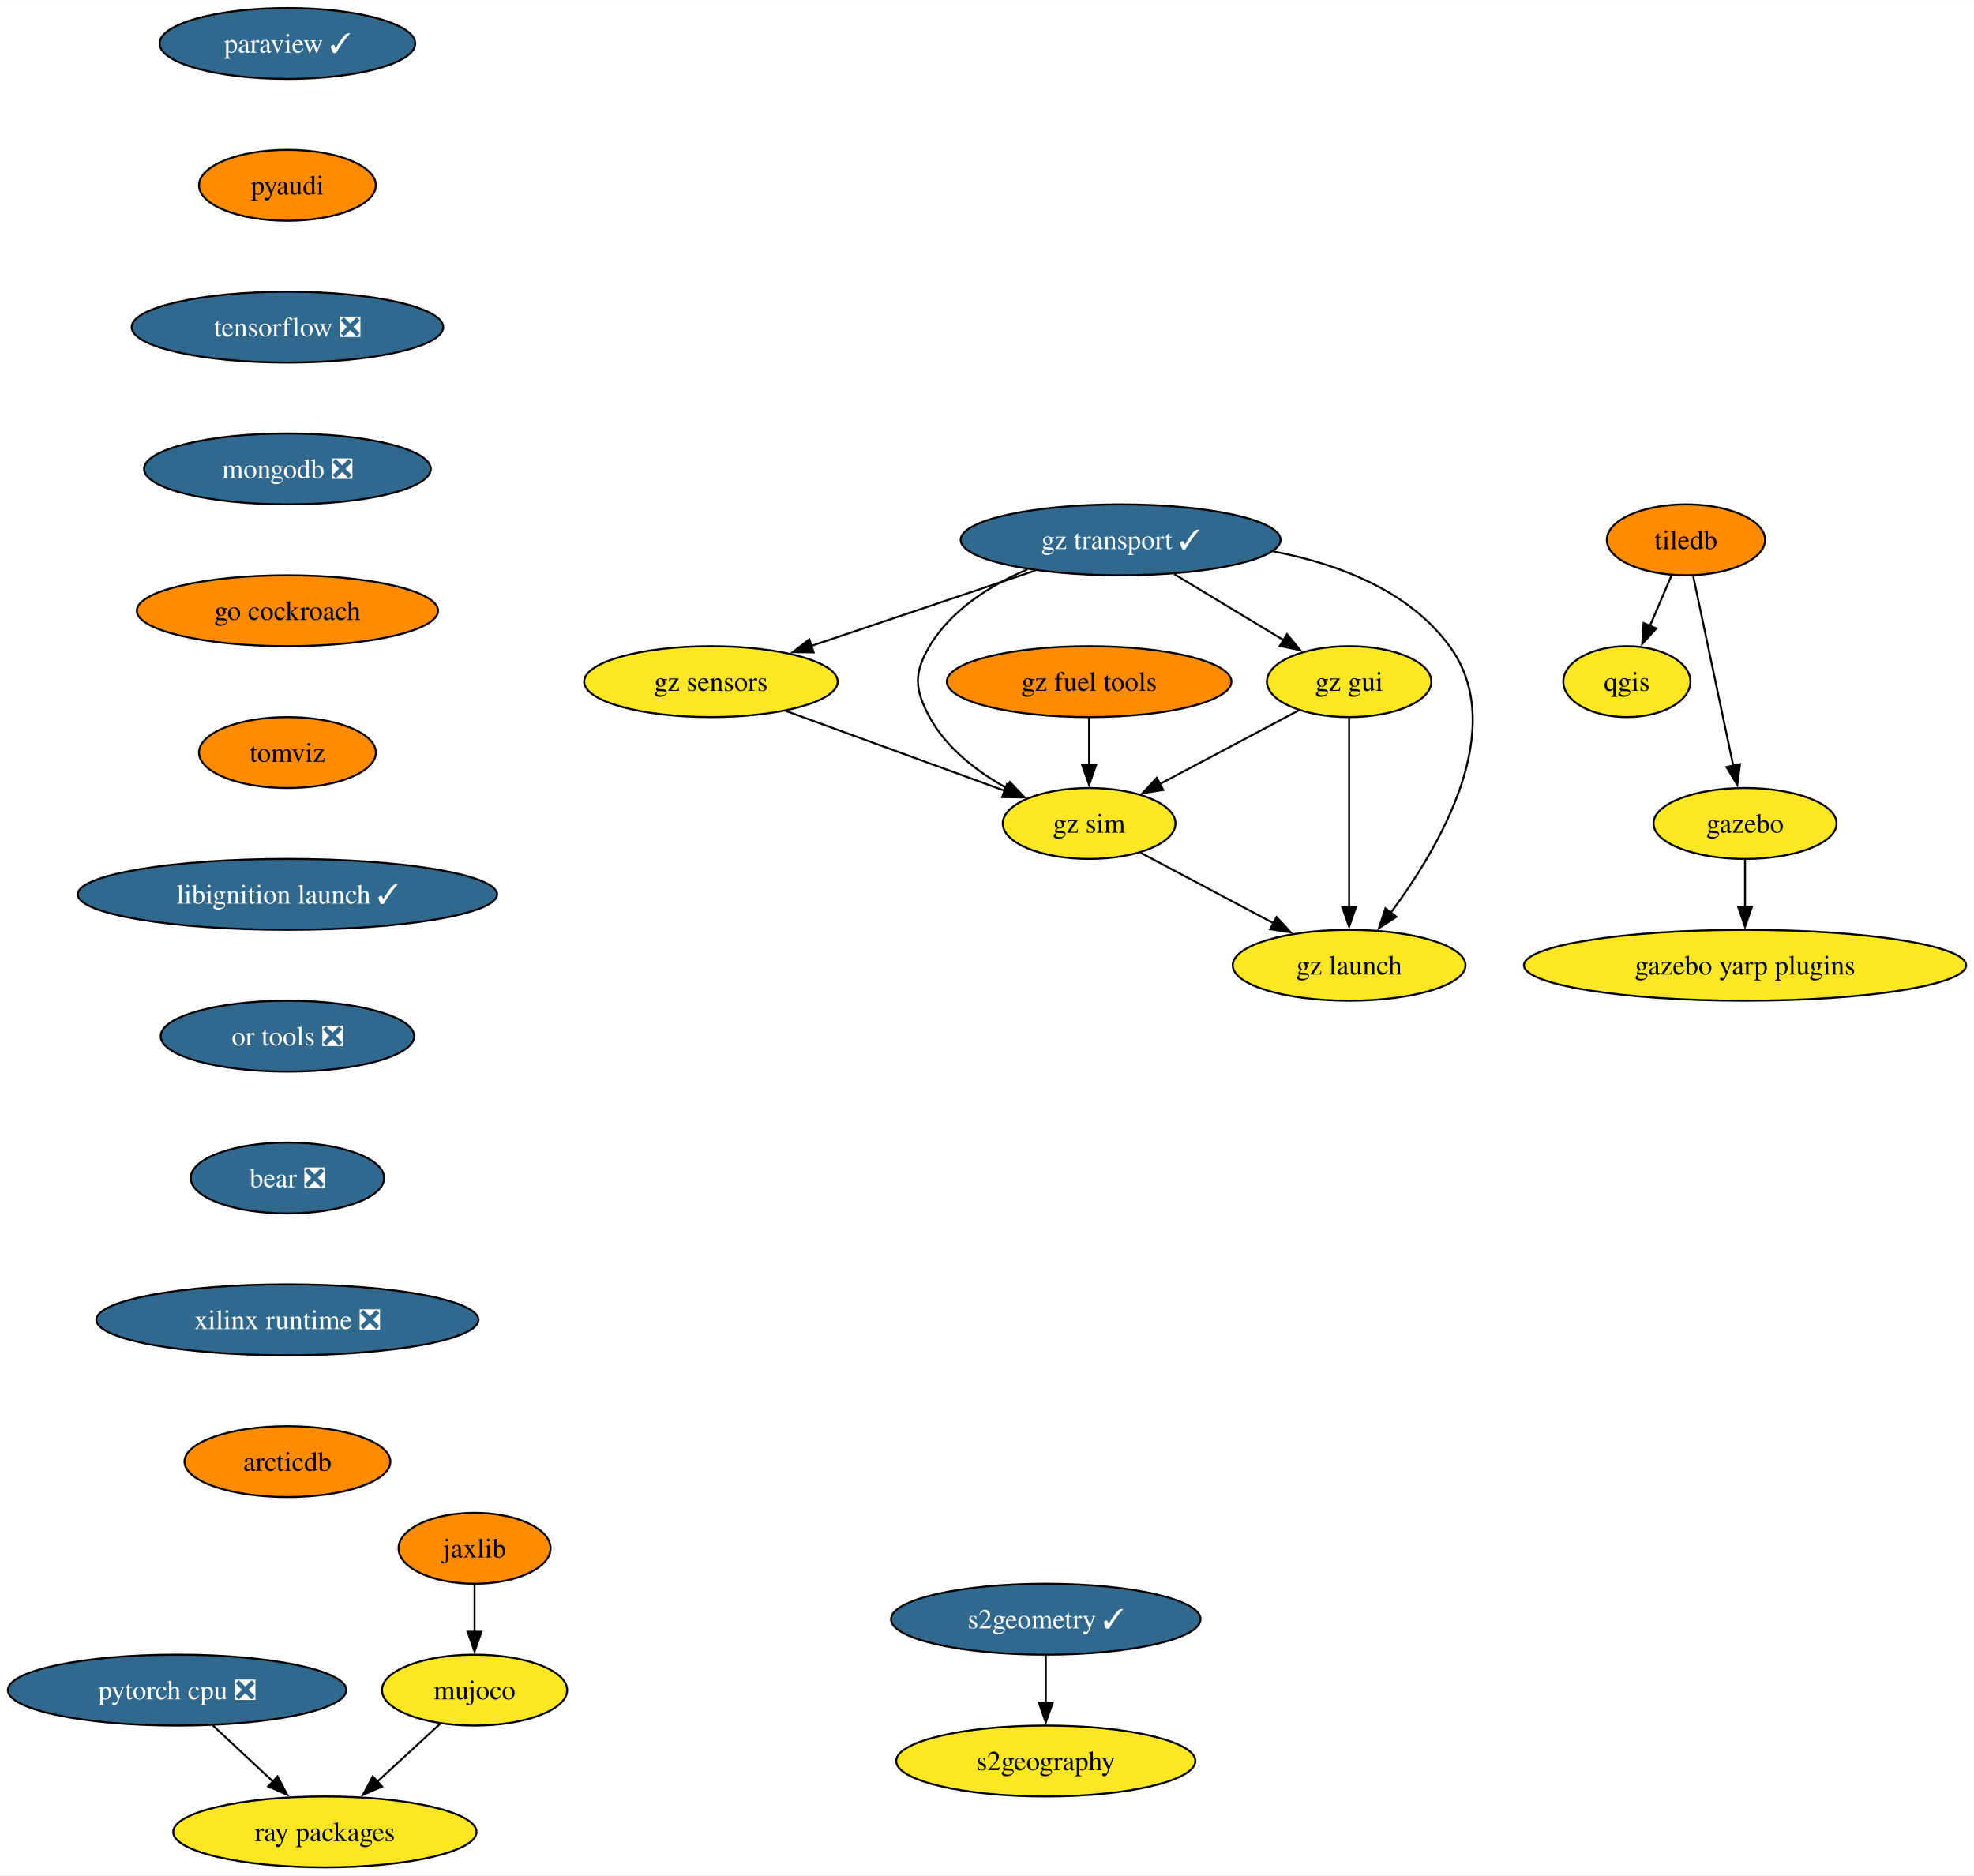
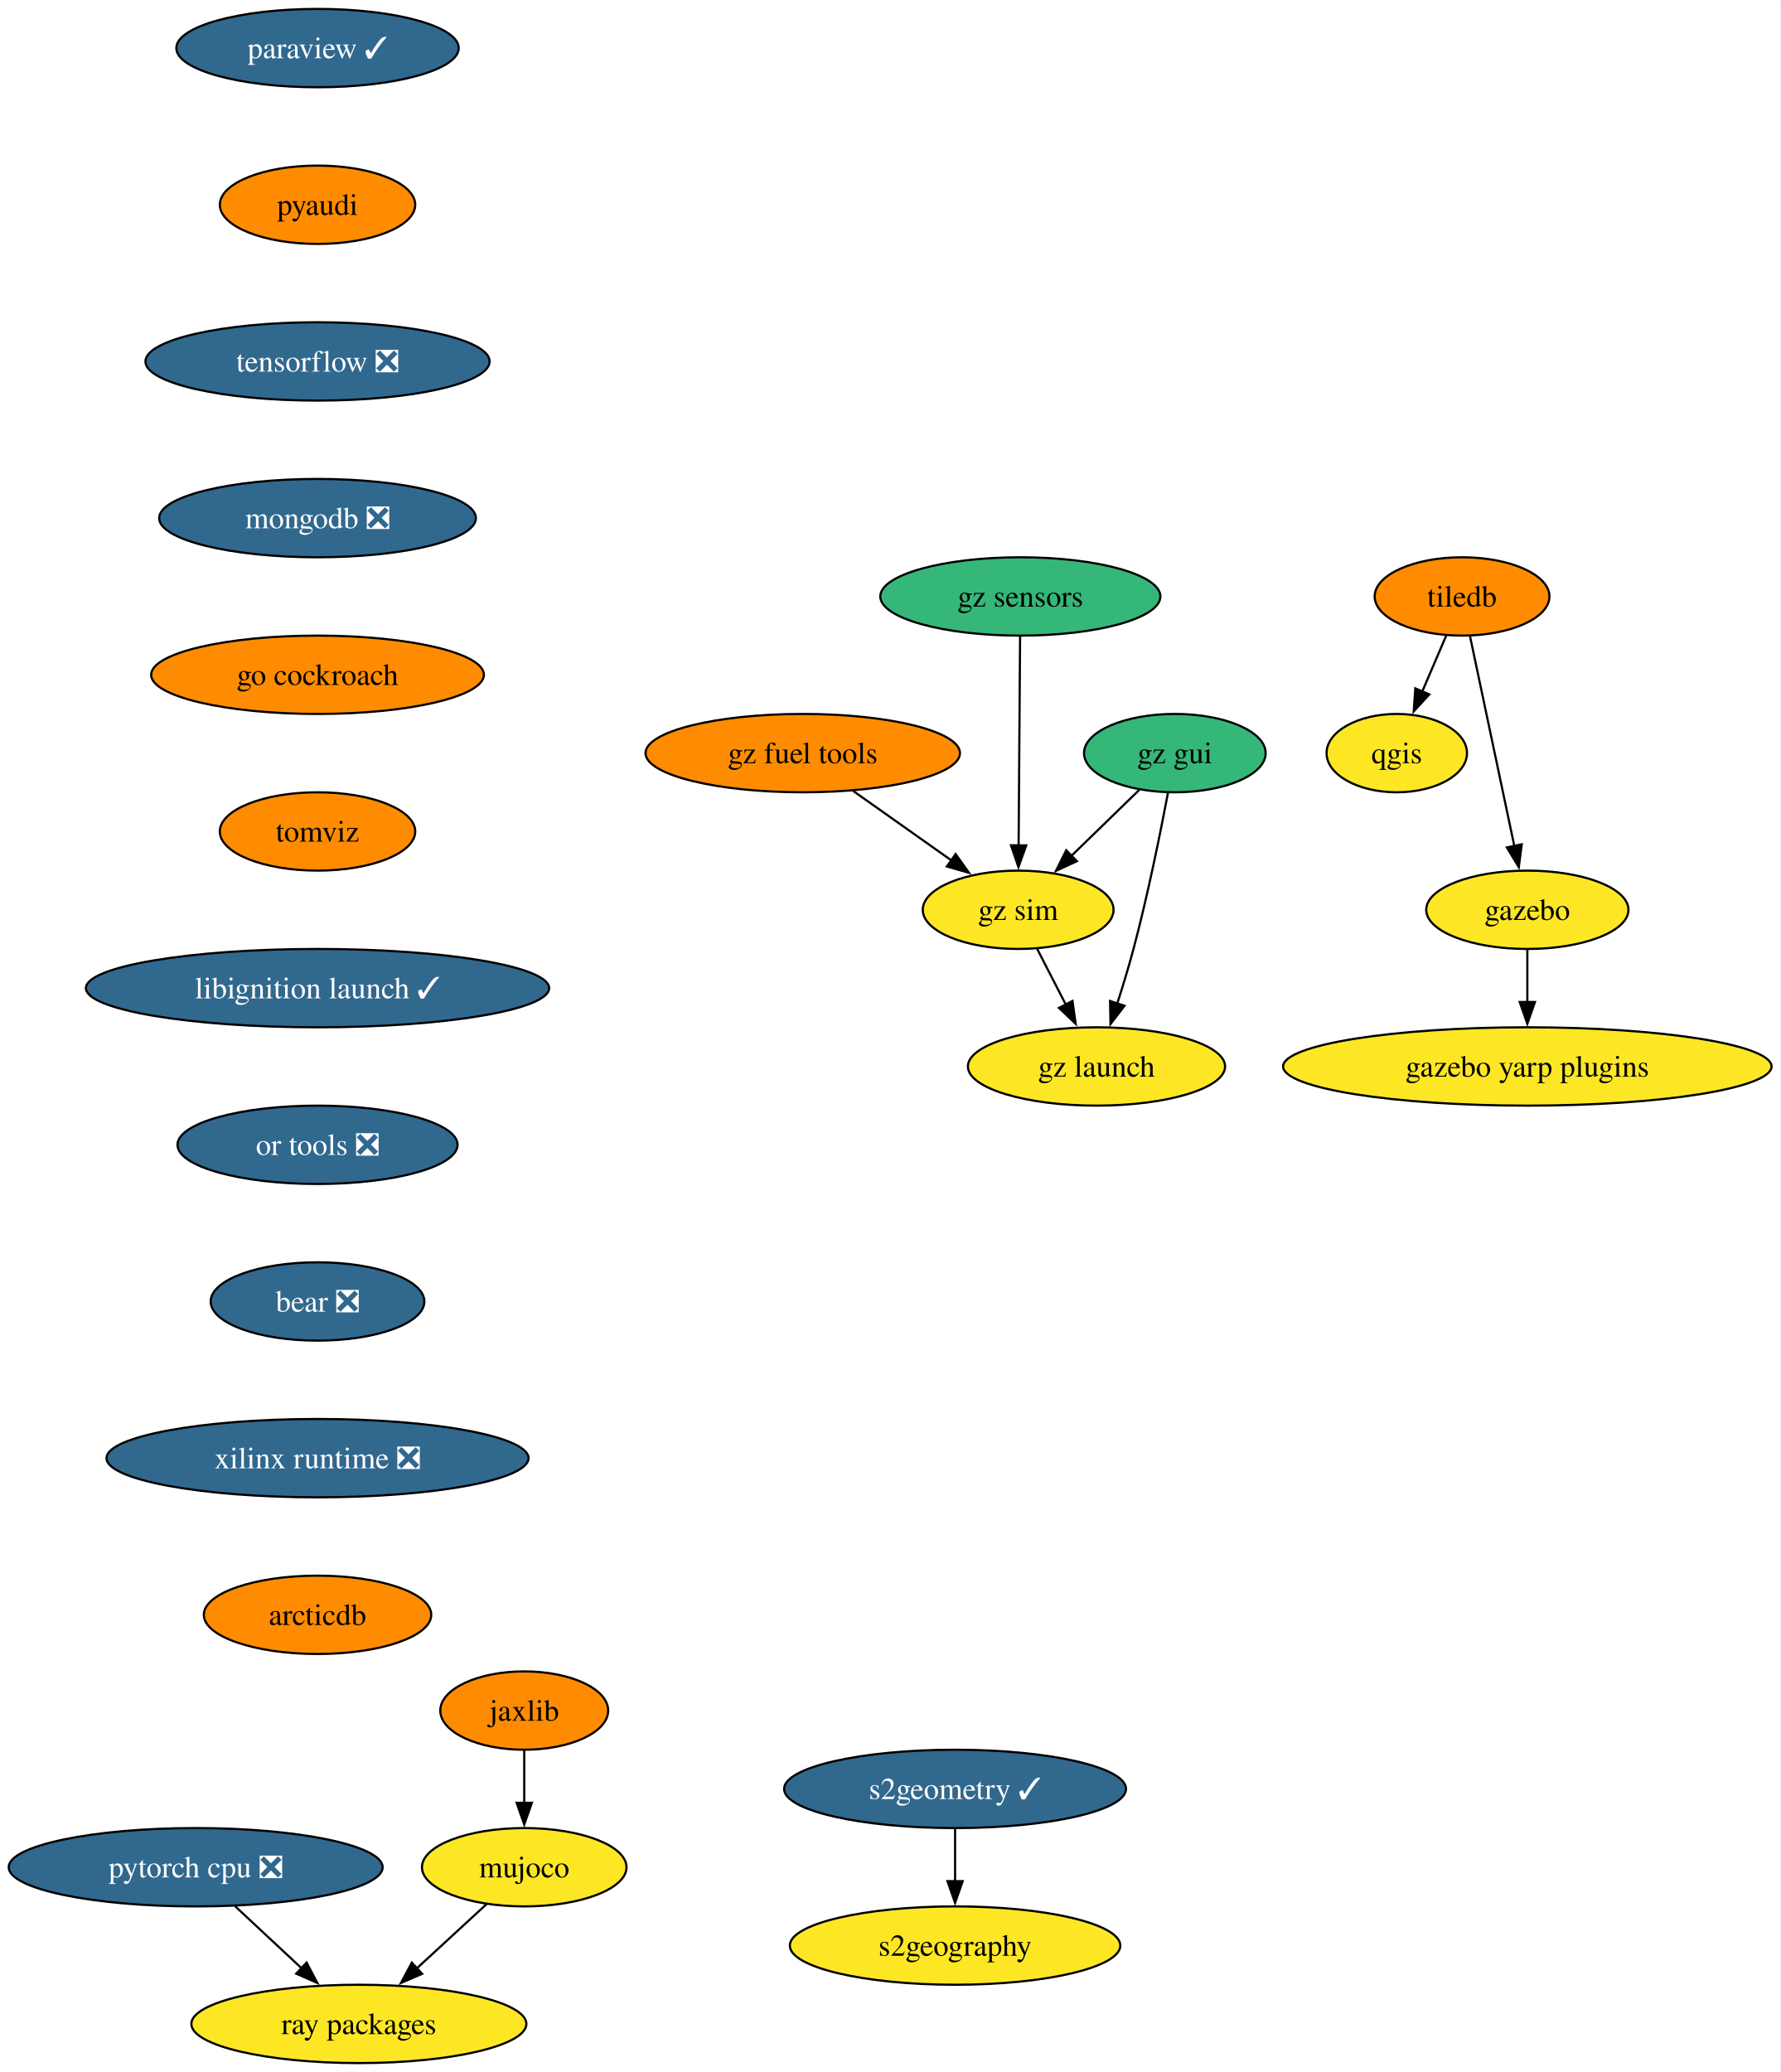
- <svg xmlns="http://www.w3.org/2000/svg" xmlns:xlink="http://www.w3.org/1999/xlink" width="1002pt" height="952pt" viewBox="0.00 0.00 1002.17 952.00">
+ <svg xmlns="http://www.w3.org/2000/svg" xmlns:xlink="http://www.w3.org/1999/xlink" width="818pt" height="952pt" viewBox="0.00 0.00 818.17 952.00">
  <g id="graph0" class="graph" transform="scale(1 1) rotate(0) translate(4 948)">
-     <polygon fill="white" stroke="none" points="-4,4 -4,-948 998.17,-948 998.17,4 -4,4" />
+     <polygon fill="white" stroke="none" points="-4,4 -4,-948 814.17,-948 814.17,4 -4,4" />
    <g id="node1" class="node">
      <g id="a_node1">
        <a xlink:href="https://github.com/conda-forge/paraview-feedstock/pull/231" xlink:title="paraview ✓">
          <ellipse fill="#31688e" stroke="black" cx="141.93" cy="-926" rx="64.89" ry="18" />
          <text text-anchor="middle" x="141.93" y="-921.33" font-family="Times,serif" font-size="14.00" fill="white">paraview ✓</text>
        </a>
      </g>
    </g>
    <g id="node2" class="node">
      <g id="a_node2">
        <a xlink:href="https://github.com/conda-forge/pyaudi-feedstock" xlink:title="pyaudi">
          <ellipse fill="#ff8c00" stroke="black" cx="141.93" cy="-854" rx="44.9" ry="18" />
          <text text-anchor="middle" x="141.93" y="-849.33" font-family="Times,serif" font-size="14.00">pyaudi</text>
        </a>
      </g>
    </g>
    <g id="node7" class="node">
      <g id="a_node7">
        <a xlink:href="https://github.com/conda-forge/tensorflow-feedstock/pull/372" xlink:title="tensorflow ❎">
          <ellipse fill="#31688e" stroke="black" cx="141.93" cy="-782" rx="79.09" ry="18" />
          <text text-anchor="middle" x="141.93" y="-777.33" font-family="Times,serif" font-size="14.00" fill="white">tensorflow ❎</text>
        </a>
      </g>
    </g>
    <g id="node3" class="node">
      <g id="a_node3">
        <a xlink:href="https://github.com/conda-forge/qgis-feedstock" xlink:title="qgis">
-           <ellipse fill="#fde725" stroke="black" cx="821.93" cy="-602" rx="32.27" ry="18" />
-           <text text-anchor="middle" x="821.93" y="-597.33" font-family="Times,serif" font-size="14.00">qgis</text>
+           <ellipse fill="#fde725" stroke="black" cx="637.93" cy="-602" rx="32.27" ry="18" />
+           <text text-anchor="middle" x="637.93" y="-597.33" font-family="Times,serif" font-size="14.00">qgis</text>
        </a>
      </g>
    </g>
    <g id="node4" class="node">
      <g id="a_node4">
        <a xlink:href="https://github.com/conda-forge/tiledb-feedstock" xlink:title="tiledb">
-           <ellipse fill="#ff8c00" stroke="black" cx="851.93" cy="-674" rx="40.16" ry="18" />
-           <text text-anchor="middle" x="851.93" y="-669.33" font-family="Times,serif" font-size="14.00">tiledb</text>
+           <ellipse fill="#ff8c00" stroke="black" cx="667.93" cy="-674" rx="40.16" ry="18" />
+           <text text-anchor="middle" x="667.93" y="-669.33" font-family="Times,serif" font-size="14.00">tiledb</text>
        </a>
      </g>
    </g>
    <g id="edge2" class="edge">
-       <path fill="none" stroke="black" d="M844.67,-656.05C841.35,-648.32 837.34,-638.96 833.62,-630.27" />
-       <polygon fill="black" stroke="black" points="836.88,-628.99 829.72,-621.18 830.45,-631.75 836.88,-628.99" />
+       <path fill="none" stroke="black" d="M660.67,-656.05C657.35,-648.32 653.34,-638.96 649.62,-630.27" />
+       <polygon fill="black" stroke="black" points="652.88,-628.99 645.72,-621.18 646.45,-631.75 652.88,-628.99" />
    </g>
    <g id="node5" class="node">
      <g id="a_node5">
        <a xlink:href="https://github.com/conda-forge/gazebo-feedstock" xlink:title="gazebo">
-           <ellipse fill="#fde725" stroke="black" cx="881.93" cy="-530" rx="46.47" ry="18" />
-           <text text-anchor="middle" x="881.93" y="-525.33" font-family="Times,serif" font-size="14.00">gazebo</text>
+           <ellipse fill="#fde725" stroke="black" cx="697.93" cy="-530" rx="46.47" ry="18" />
+           <text text-anchor="middle" x="697.93" y="-525.33" font-family="Times,serif" font-size="14.00">gazebo</text>
        </a>
      </g>
    </g>
    <g id="edge3" class="edge">
-       <path fill="none" stroke="black" d="M855.61,-655.59C860.7,-631.5 869.94,-587.75 876.01,-559.03" />
-       <polygon fill="black" stroke="black" points="879.36,-560.1 878,-549.59 872.51,-558.65 879.36,-560.1" />
+       <path fill="none" stroke="black" d="M671.61,-655.59C676.7,-631.5 685.94,-587.75 692.01,-559.03" />
+       <polygon fill="black" stroke="black" points="695.36,-560.1 694,-549.59 688.51,-558.65 695.36,-560.1" />
    </g>
    <g id="node6" class="node">
      <g id="a_node6">
        <a xlink:href="https://github.com/conda-forge/gazebo-yarp-plugins-feedstock" xlink:title="gazebo yarp plugins">
-           <ellipse fill="#fde725" stroke="black" cx="881.93" cy="-458" rx="112.24" ry="18" />
-           <text text-anchor="middle" x="881.93" y="-453.32" font-family="Times,serif" font-size="14.00">gazebo yarp plugins</text>
+           <ellipse fill="#fde725" stroke="black" cx="697.93" cy="-458" rx="112.24" ry="18" />
+           <text text-anchor="middle" x="697.93" y="-453.32" font-family="Times,serif" font-size="14.00">gazebo yarp plugins</text>
        </a>
      </g>
    </g>
    <g id="edge4" class="edge">
-       <path fill="none" stroke="black" d="M881.93,-511.7C881.93,-504.41 881.93,-495.73 881.93,-487.54" />
-       <polygon fill="black" stroke="black" points="885.43,-487.62 881.93,-477.62 878.43,-487.62 885.43,-487.62" />
+       <path fill="none" stroke="black" d="M697.93,-511.7C697.93,-504.41 697.93,-495.73 697.93,-487.54" />
+       <polygon fill="black" stroke="black" points="701.43,-487.62 697.93,-477.62 694.43,-487.62 701.43,-487.62" />
    </g>
    <g id="node8" class="node">
      <g id="a_node8">
        <a xlink:href="https://github.com/conda-forge/mongodb-feedstock/pull/84" xlink:title="mongodb ❎">
          <ellipse fill="#31688e" stroke="black" cx="141.93" cy="-710" rx="72.78" ry="18" />
          <text text-anchor="middle" x="141.93" y="-705.33" font-family="Times,serif" font-size="14.00" fill="white">mongodb ❎</text>
        </a>
      </g>
    </g>
    <g id="node11" class="node">
      <g id="a_node11">
        <a xlink:href="https://github.com/conda-forge/go-cockroach-feedstock" xlink:title="go cockroach">
          <ellipse fill="#ff8c00" stroke="black" cx="141.93" cy="-638" rx="76.46" ry="18" />
          <text text-anchor="middle" x="141.93" y="-633.33" font-family="Times,serif" font-size="14.00">go cockroach</text>
        </a>
      </g>
    </g>
    <g id="node9" class="node">
      <g id="a_node9">
        <a xlink:href="https://github.com/conda-forge/pytorch-cpu-feedstock/pull/221" xlink:title="pytorch cpu ❎">
          <ellipse fill="#31688e" stroke="black" cx="85.93" cy="-90" rx="85.93" ry="18" />
          <text text-anchor="middle" x="85.93" y="-85.33" font-family="Times,serif" font-size="14.00" fill="white">pytorch cpu ❎</text>
        </a>
      </g>
    </g>
    <g id="node10" class="node">
      <g id="a_node10">
        <a xlink:href="https://github.com/conda-forge/ray-packages-feedstock" xlink:title="ray packages">
          <ellipse fill="#fde725" stroke="black" cx="160.93" cy="-18" rx="76.99" ry="18" />
          <text text-anchor="middle" x="160.93" y="-13.32" font-family="Times,serif" font-size="14.00">ray packages</text>
        </a>
      </g>
    </g>
    <g id="edge7" class="edge">
      <path fill="none" stroke="black" d="M104.09,-72.05C113.3,-63.46 124.66,-52.86 134.79,-43.4" />
      <polygon fill="black" stroke="black" points="136.91,-46.2 141.84,-36.82 132.14,-41.09 136.91,-46.2" />
    </g>
    <g id="node14" class="node">
      <g id="a_node14">
        <a xlink:href="https://github.com/conda-forge/tomviz-feedstock" xlink:title="tomviz">
          <ellipse fill="#ff8c00" stroke="black" cx="141.93" cy="-566" rx="44.9" ry="18" />
          <text text-anchor="middle" x="141.93" y="-561.33" font-family="Times,serif" font-size="14.00">tomviz</text>
        </a>
      </g>
    </g>
    <g id="node12" class="node">
      <g id="a_node12">
        <a xlink:href="https://github.com/conda-forge/jaxlib-feedstock" xlink:title="jaxlib">
          <ellipse fill="#ff8c00" stroke="black" cx="236.93" cy="-162" rx="38.58" ry="18" />
          <text text-anchor="middle" x="236.93" y="-157.32" font-family="Times,serif" font-size="14.00">jaxlib</text>
        </a>
      </g>
    </g>
    <g id="node13" class="node">
      <g id="a_node13">
        <a xlink:href="https://github.com/conda-forge/mujoco-feedstock" xlink:title="mujoco">
          <ellipse fill="#fde725" stroke="black" cx="236.93" cy="-90" rx="47" ry="18" />
          <text text-anchor="middle" x="236.93" y="-85.33" font-family="Times,serif" font-size="14.00">mujoco</text>
        </a>
      </g>
    </g>
    <g id="edge9" class="edge">
      <path fill="none" stroke="black" d="M236.93,-143.7C236.93,-136.41 236.93,-127.73 236.93,-119.54" />
      <polygon fill="black" stroke="black" points="240.43,-119.62 236.93,-109.62 233.43,-119.62 240.43,-119.62" />
    </g>
    <g id="edge10" class="edge">
      <path fill="none" stroke="black" d="M219.69,-73.12C210.15,-64.33 198.09,-53.23 187.39,-43.37" />
      <polygon fill="black" stroke="black" points="190.01,-41.02 180.28,-36.82 185.27,-46.17 190.01,-41.02" />
    </g>
    <g id="node17" class="node">
      <g id="a_node17">
        <a xlink:href="https://github.com/conda-forge/libignition-launch-feedstock/pull/28" xlink:title="libignition launch ✓">
          <ellipse fill="#31688e" stroke="black" cx="141.93" cy="-494" rx="106.45" ry="18" />
          <text text-anchor="middle" x="141.93" y="-489.32" font-family="Times,serif" font-size="14.00" fill="white">libignition launch ✓</text>
        </a>
      </g>
    </g>
    <g id="node15" class="node">
      <g id="a_node15">
        <a xlink:href="https://github.com/conda-forge/s2geometry-feedstock/pull/16" xlink:title="s2geometry ✓">
-           <ellipse fill="#31688e" stroke="black" cx="526.93" cy="-126" rx="78.57" ry="18" />
-           <text text-anchor="middle" x="526.93" y="-121.33" font-family="Times,serif" font-size="14.00" fill="white">s2geometry ✓</text>
+           <ellipse fill="#31688e" stroke="black" cx="434.93" cy="-126" rx="78.57" ry="18" />
+           <text text-anchor="middle" x="434.93" y="-121.33" font-family="Times,serif" font-size="14.00" fill="white">s2geometry ✓</text>
        </a>
      </g>
    </g>
    <g id="node16" class="node">
      <g id="a_node16">
        <a xlink:href="https://github.com/conda-forge/s2geography-feedstock" xlink:title="s2geography">
-           <ellipse fill="#fde725" stroke="black" cx="526.93" cy="-54" rx="75.94" ry="18" />
-           <text text-anchor="middle" x="526.93" y="-49.33" font-family="Times,serif" font-size="14.00">s2geography</text>
+           <ellipse fill="#fde725" stroke="black" cx="434.93" cy="-54" rx="75.94" ry="18" />
+           <text text-anchor="middle" x="434.93" y="-49.33" font-family="Times,serif" font-size="14.00">s2geography</text>
        </a>
      </g>
    </g>
    <g id="edge12" class="edge">
-       <path fill="none" stroke="black" d="M526.93,-107.7C526.93,-100.41 526.93,-91.73 526.93,-83.54" />
-       <polygon fill="black" stroke="black" points="530.43,-83.62 526.93,-73.62 523.43,-83.62 530.43,-83.62" />
+       <path fill="none" stroke="black" d="M434.93,-107.7C434.93,-100.41 434.93,-91.73 434.93,-83.54" />
+       <polygon fill="black" stroke="black" points="438.43,-83.62 434.93,-73.62 431.43,-83.62 438.43,-83.62" />
    </g>
    <g id="node18" class="node">
      <g id="a_node18">
        <a xlink:href="https://github.com/conda-forge/or-tools-feedstock/pull/55" xlink:title="or tools ❎">
          <ellipse fill="#31688e" stroke="black" cx="141.93" cy="-422" rx="64.36" ry="18" />
          <text text-anchor="middle" x="141.93" y="-417.32" font-family="Times,serif" font-size="14.00" fill="white">or tools ❎</text>
        </a>
      </g>
    </g>
    <g id="node19" class="node">
      <g id="a_node19">
        <a xlink:href="https://github.com/conda-forge/bear-feedstock/pull/44" xlink:title="bear ❎">
          <ellipse fill="#31688e" stroke="black" cx="141.93" cy="-350" rx="49.1" ry="18" />
          <text text-anchor="middle" x="141.93" y="-345.32" font-family="Times,serif" font-size="14.00" fill="white">bear ❎</text>
        </a>
      </g>
    </g>
    <g id="node20" class="node">
      <g id="a_node20">
        <a xlink:href="https://github.com/conda-forge/xilinx-runtime-feedstock/pull/31" xlink:title="xilinx runtime ❎">
          <ellipse fill="#31688e" stroke="black" cx="141.93" cy="-278" rx="96.98" ry="18" />
          <text text-anchor="middle" x="141.93" y="-273.32" font-family="Times,serif" font-size="14.00" fill="white">xilinx runtime ❎</text>
        </a>
      </g>
    </g>
    <g id="node21" class="node">
      <g id="a_node21">
        <a xlink:href="https://github.com/conda-forge/arcticdb-feedstock" xlink:title="arcticdb">
          <ellipse fill="#ff8c00" stroke="black" cx="141.93" cy="-206" rx="52.26" ry="18" />
          <text text-anchor="middle" x="141.93" y="-201.32" font-family="Times,serif" font-size="14.00">arcticdb</text>
        </a>
      </g>
    </g>
    <g id="node22" class="node">
      <g id="a_node22">
-         <a xlink:href="https://github.com/conda-forge/gz-transport-feedstock/pull/29" xlink:title="gz transport ✓">
-           <ellipse fill="#31688e" stroke="black" cx="564.93" cy="-674" rx="81.2" ry="18" />
-           <text text-anchor="middle" x="564.93" y="-669.33" font-family="Times,serif" font-size="14.00" fill="white">gz transport ✓</text>
+         <a xlink:href="https://github.com/conda-forge/gz-fuel-tools-feedstock" xlink:title="gz fuel tools">
+           <ellipse fill="#ff8c00" stroke="black" cx="364.93" cy="-602" rx="72.25" ry="18" />
+           <text text-anchor="middle" x="364.93" y="-597.33" font-family="Times,serif" font-size="14.00">gz fuel tools</text>
        </a>
      </g>
    </g>
    <g id="node23" class="node">
      <g id="a_node23">
-         <a xlink:href="https://github.com/conda-forge/gz-gui-feedstock" xlink:title="gz gui">
-           <ellipse fill="#fde725" stroke="black" cx="680.93" cy="-602" rx="41.74" ry="18" />
-           <text text-anchor="middle" x="680.93" y="-597.33" font-family="Times,serif" font-size="14.00">gz gui</text>
+         <a xlink:href="https://github.com/conda-forge/gz-sim-feedstock" xlink:title="gz sim">
+           <ellipse fill="#fde725" stroke="black" cx="463.93" cy="-530" rx="43.84" ry="18" />
+           <text text-anchor="middle" x="463.93" y="-525.33" font-family="Times,serif" font-size="14.00">gz sim</text>
        </a>
      </g>
    </g>
    <g id="edge18" class="edge">
-       <path fill="none" stroke="black" d="M592.13,-656.59C608.85,-646.5 630.39,-633.5 648.07,-622.83" />
-       <polygon fill="black" stroke="black" points="649.39,-626.12 656.14,-617.96 645.77,-620.13 649.39,-626.12" />
+       <path fill="none" stroke="black" d="M388.14,-584.59C401.65,-575.04 418.82,-562.9 433.41,-552.58" />
+       <polygon fill="black" stroke="black" points="435.18,-555.62 441.32,-546.99 431.14,-549.9 435.18,-555.62" />
    </g>
    <g id="node24" class="node">
      <g id="a_node24">
-         <a xlink:href="https://github.com/conda-forge/gz-sensors-feedstock" xlink:title="gz sensors">
-           <ellipse fill="#fde725" stroke="black" cx="356.93" cy="-602" rx="64.36" ry="18" />
-           <text text-anchor="middle" x="356.93" y="-597.33" font-family="Times,serif" font-size="14.00">gz sensors</text>
+         <a xlink:href="https://github.com/conda-forge/gz-launch-feedstock" xlink:title="gz launch">
+           <ellipse fill="#fde725" stroke="black" cx="499.93" cy="-458" rx="59.1" ry="18" />
+           <text text-anchor="middle" x="499.93" y="-453.32" font-family="Times,serif" font-size="14.00">gz launch</text>
        </a>
      </g>
    </g>
    <g id="edge19" class="edge">
-       <path fill="none" stroke="black" d="M521.58,-658.41C488.49,-647.28 442.81,-631.9 407.96,-620.17" />
-       <polygon fill="black" stroke="black" points="409.08,-616.86 398.49,-616.99 406.85,-623.49 409.08,-616.86" />
+       <path fill="none" stroke="black" d="M472.65,-512.05C476.61,-504.35 481.4,-495.03 485.86,-486.36" />
+       <polygon fill="black" stroke="black" points="488.89,-488.11 490.36,-477.62 482.67,-484.91 488.89,-488.11" />
    </g>
    <g id="node25" class="node">
      <g id="a_node25">
-         <a xlink:href="https://github.com/conda-forge/gz-sim-feedstock" xlink:title="gz sim">
-           <ellipse fill="#fde725" stroke="black" cx="548.93" cy="-530" rx="43.84" ry="18" />
-           <text text-anchor="middle" x="548.93" y="-525.33" font-family="Times,serif" font-size="14.00">gz sim</text>
+         <a xlink:href="https://github.com/conda-forge/gz-gui-feedstock" xlink:title="gz gui">
+           <ellipse fill="#35b779" stroke="black" cx="535.93" cy="-602" rx="41.74" ry="18" />
+           <text text-anchor="middle" x="535.93" y="-597.33" font-family="Times,serif" font-size="14.00">gz gui</text>
        </a>
      </g>
    </g>
    <g id="edge20" class="edge">
-       <path fill="none" stroke="black" d="M517.54,-658.99C498.66,-650.83 478.85,-638.4 467.93,-620 459.77,-606.24 460.32,-598.07 467.93,-584 476.52,-568.11 492.17,-556.23 507.44,-547.78" />
-       <polygon fill="black" stroke="black" points="508.69,-551.07 516,-543.41 505.5,-544.84 508.69,-551.07" />
+       <path fill="none" stroke="black" d="M519.59,-585.12C510.39,-576.17 498.71,-564.81 488.43,-554.81" />
+       <polygon fill="black" stroke="black" points="490.9,-552.34 481.29,-547.88 486.02,-557.36 490.9,-552.34" />
+     </g>
+     <g id="edge21" class="edge">
+       <path fill="none" stroke="black" d="M532.79,-583.82C529.38,-565.8 523.52,-536.73 516.93,-512 514.73,-503.75 512.03,-494.88 509.43,-486.8" />
+       <polygon fill="black" stroke="black" points="512.81,-485.9 506.36,-477.49 506.17,-488.09 512.81,-485.9" />
    </g>
    <g id="node26" class="node">
      <g id="a_node26">
-         <a xlink:href="https://github.com/conda-forge/gz-launch-feedstock" xlink:title="gz launch">
-           <ellipse fill="#fde725" stroke="black" cx="680.93" cy="-458" rx="59.1" ry="18" />
-           <text text-anchor="middle" x="680.93" y="-453.32" font-family="Times,serif" font-size="14.00">gz launch</text>
-         </a>
-       </g>
-     </g>
-     <g id="edge21" class="edge">
-       <path fill="none" stroke="black" d="M642.31,-668.17C675.48,-661.79 711.27,-648.23 731.93,-620 762.32,-578.47 727.07,-518.22 701.9,-484.43" />
-       <polygon fill="black" stroke="black" points="704.93,-482.63 696.06,-476.84 699.39,-486.9 704.93,-482.63" />
+         <a xlink:href="https://github.com/conda-forge/gz-sensors-feedstock" xlink:title="gz sensors">
+           <ellipse fill="#35b779" stroke="black" cx="464.93" cy="-674" rx="64.36" ry="18" />
+           <text text-anchor="middle" x="464.93" y="-669.33" font-family="Times,serif" font-size="14.00">gz sensors</text>
+         </a>
+       </g>
    </g>
    <g id="edge22" class="edge">
-       <path fill="none" stroke="black" d="M655.48,-587.5C635.43,-576.87 607.23,-561.92 584.88,-550.06" />
-       <polygon fill="black" stroke="black" points="586.57,-547 576.09,-545.4 583.29,-553.18 586.57,-547" />
-     </g>
-     <g id="edge23" class="edge">
-       <path fill="none" stroke="black" d="M680.93,-583.59C680.93,-559.61 680.93,-516.14 680.93,-487.42" />
-       <polygon fill="black" stroke="black" points="684.43,-487.62 680.93,-477.62 677.43,-487.62 684.43,-487.62" />
-     </g>
-     <g id="edge24" class="edge">
-       <path fill="none" stroke="black" d="M394.87,-587.17C426.87,-575.5 472.68,-558.8 506.02,-546.64" />
-       <polygon fill="black" stroke="black" points="507.19,-549.94 515.39,-543.23 504.8,-543.37 507.19,-549.94" />
-     </g>
-     <g id="edge25" class="edge">
-       <path fill="none" stroke="black" d="M575.01,-515.17C594.34,-504.92 620.99,-490.79 642.72,-479.27" />
-       <polygon fill="black" stroke="black" points="644.09,-482.5 651.29,-474.72 640.81,-476.31 644.09,-482.5" />
-     </g>
-     <g id="node27" class="node">
-       <g id="a_node27">
-         <a xlink:href="https://github.com/conda-forge/gz-fuel-tools-feedstock" xlink:title="gz fuel tools">
-           <ellipse fill="#ff8c00" stroke="black" cx="548.93" cy="-602" rx="72.25" ry="18" />
-           <text text-anchor="middle" x="548.93" y="-597.33" font-family="Times,serif" font-size="14.00">gz fuel tools</text>
-         </a>
-       </g>
-     </g>
-     <g id="edge26" class="edge">
-       <path fill="none" stroke="black" d="M548.93,-583.7C548.93,-576.41 548.93,-567.73 548.93,-559.54" />
-       <polygon fill="black" stroke="black" points="552.43,-559.62 548.93,-549.62 545.43,-559.62 552.43,-559.62" />
+       <path fill="none" stroke="black" d="M464.81,-655.59C464.64,-631.61 464.33,-588.14 464.13,-559.42" />
+       <polygon fill="black" stroke="black" points="467.63,-559.6 464.06,-549.62 460.63,-559.65 467.63,-559.6" />
    </g>
  </g>
</svg>
